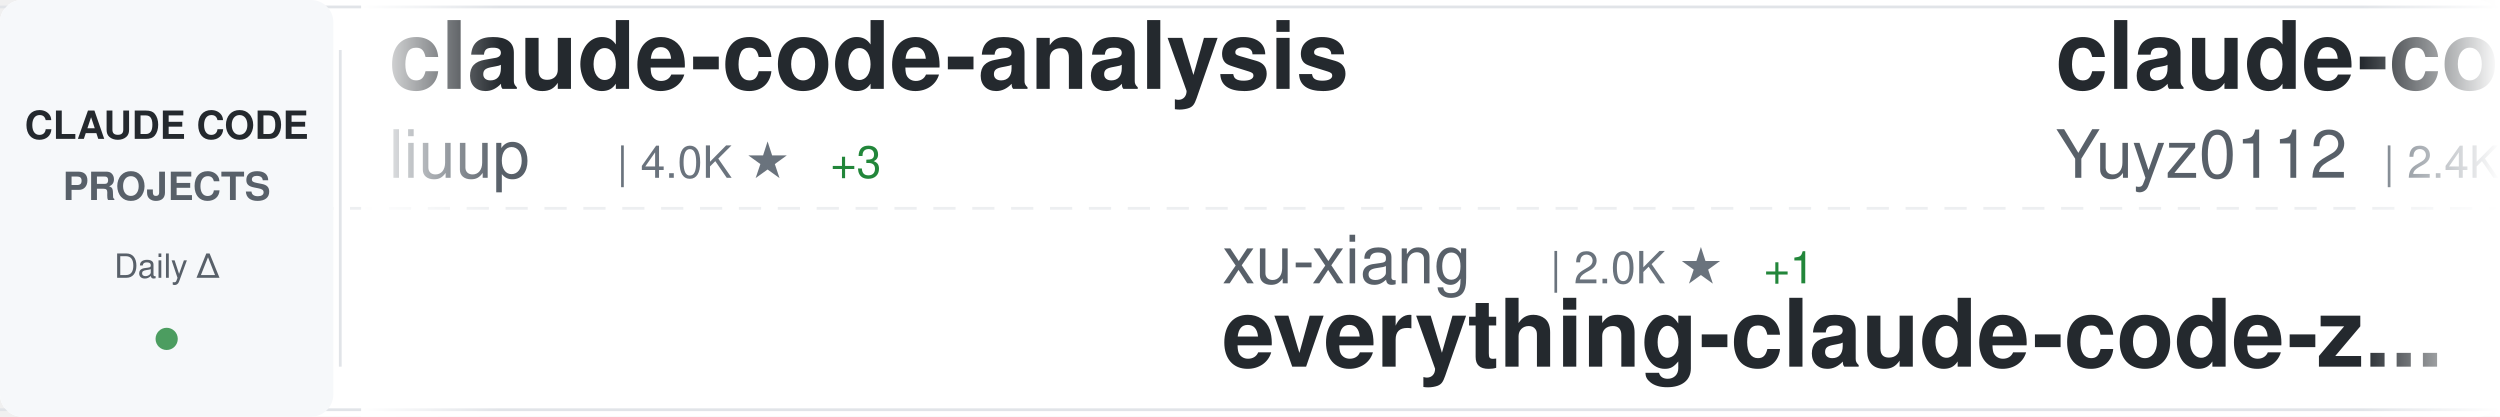
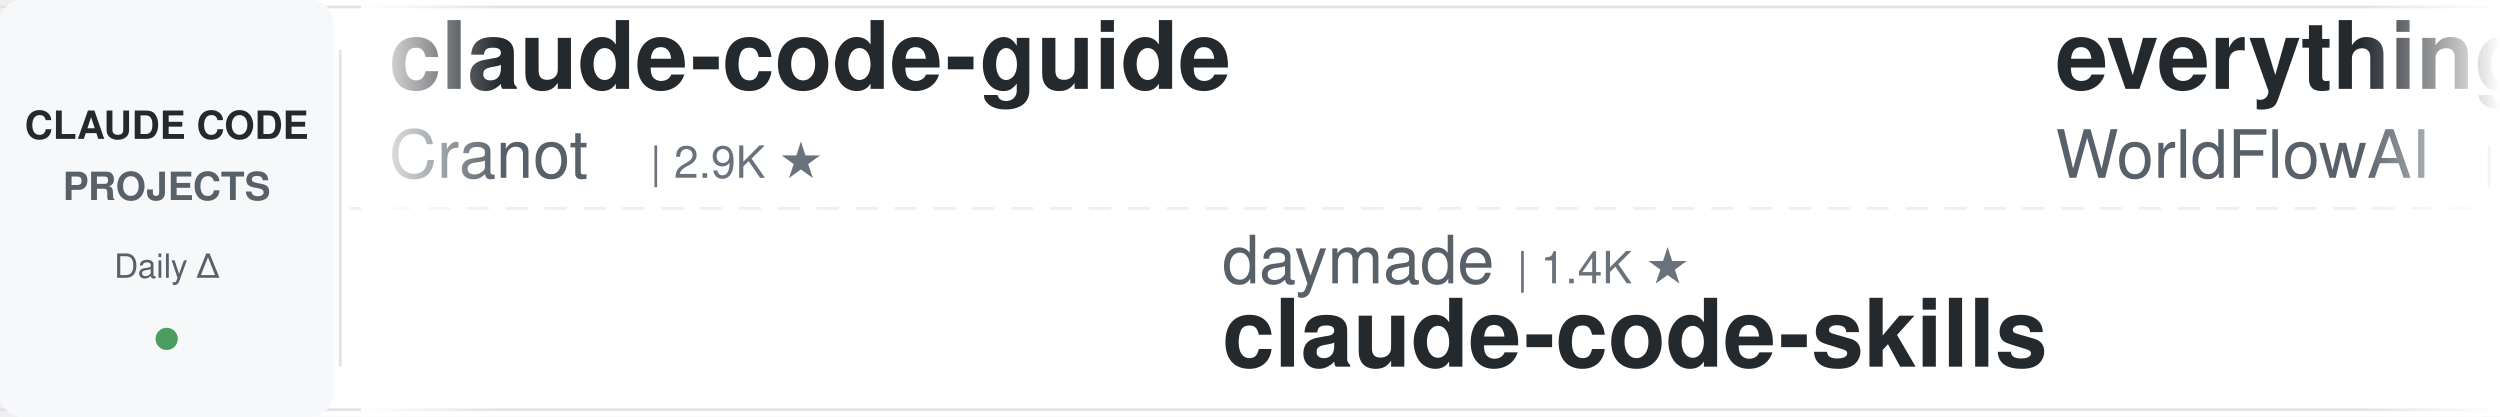
<svg xmlns="http://www.w3.org/2000/svg" width="900" height="150">
  <defs>
    <linearGradient id="awesomeLeftFade" x1="0%" y1="0%" x2="100%" y2="0%">
      <stop offset="0%" style="stop-color:#ffffff;stop-opacity:1" />
      <stop offset="100%" style="stop-color:#ffffff;stop-opacity:0" />
    </linearGradient>
    <linearGradient id="awesomeRightFade" x1="0%" y1="0%" x2="100%" y2="0%">
      <stop offset="0%" style="stop-color:#ffffff;stop-opacity:0" />
      <stop offset="100%" style="stop-color:#ffffff;stop-opacity:1" />
    </linearGradient>
  </defs>
  <rect width="900" height="150" fill="#ffffff" rx="8" />
  <rect x="0" y="2" width="900" height="1" fill="#e1e4e8" />
  <rect x="0" y="147" width="900" height="1" fill="#e1e4e8" />
  <line x1="0" y1="75" x2="900" y2="75" stroke="#e1e4e8" stroke-width="1" stroke-dasharray="8 6" opacity="0.6" />
  <rect x="0" y="0" width="120" height="150" fill="#f6f8fa" rx="8" />
  <text x="60" y="50" font-family="-apple-system, BlinkMacSystemFont, 'Segoe UI', Helvetica, Arial, sans-serif" font-size="14" font-weight="600" fill="#24292e" text-anchor="middle">CLAUDE CODE</text>
  <text x="60" y="72" font-family="-apple-system, BlinkMacSystemFont, 'Segoe UI', Helvetica, Arial, sans-serif" font-size="14" font-weight="600" fill="#586069" text-anchor="middle">PROJECTS</text>
  <text x="60" y="100" font-family="-apple-system, BlinkMacSystemFont, 'Segoe UI', Helvetica, Arial, sans-serif" font-size="12" font-weight="500" fill="#586069" text-anchor="middle">Daily Δ</text>
  <circle cx="60" cy="122" r="4" fill="#22863a" opacity="0.8" />
  <rect x="122" y="18" width="1" height="114" fill="#e1e4e8" />
  <clipPath id="awesomeTickerClip">
    <rect x="130" y="0" width="770" height="150" />
  </clipPath>
  <g clip-path="url(#awesomeTickerClip)">
    <g id="awesomeTickerItems">
      <animateTransform attributeName="transform" attributeType="XML" type="translate" from="0 0" to="-3000 0" dur="54s" repeatCount="indefinite" />
      <g transform="translate(0, 0)">
-         <text x="140" y="32" font-family="-apple-system, BlinkMacSystemFont, 'Segoe UI', Helvetica, Arial, sans-serif" font-size="34" font-weight="600" fill="#24292e">claude-code-analysis</text>
-         <text x="140" y="64" font-family="-apple-system, BlinkMacSystemFont, 'Segoe UI', Helvetica, Arial, sans-serif" font-size="24" font-weight="400" fill="#586069">liuup</text>
-         <text x="222" y="64" font-family="-apple-system, BlinkMacSystemFont, 'Segoe UI', Helvetica, Arial, sans-serif" font-size="16" font-weight="500" fill="#6a737d">| 4.0K ★</text>
-         <text x="299" y="64" font-family="-apple-system, BlinkMacSystemFont, 'Segoe UI', Helvetica, Arial, sans-serif" font-size="16" font-weight="500" fill="#22863a"> +3</text>
+         <text x="140" y="32" font-family="-apple-system, BlinkMacSystemFont, 'Segoe UI', Helvetica, Arial, sans-serif" font-size="34" font-weight="600" fill="#24292e">claude-code-guide</text>
+         <text x="140" y="64" font-family="-apple-system, BlinkMacSystemFont, 'Segoe UI', Helvetica, Arial, sans-serif" font-size="24" font-weight="400" fill="#586069">Cranot</text>
+         <text x="234" y="64" font-family="-apple-system, BlinkMacSystemFont, 'Segoe UI', Helvetica, Arial, sans-serif" font-size="16" font-weight="500" fill="#6a737d">| 2.9K ★</text>
      </g>
      <g transform="translate(300, 0)">
-         <text x="140" y="102" font-family="-apple-system, BlinkMacSystemFont, 'Segoe UI', Helvetica, Arial, sans-serif" font-size="24" font-weight="400" fill="#586069">xu-xiang</text>
-         <text x="258" y="102" font-family="-apple-system, BlinkMacSystemFont, 'Segoe UI', Helvetica, Arial, sans-serif" font-size="16" font-weight="500" fill="#6a737d">| 2.0K ★</text>
-         <text x="335" y="102" font-family="-apple-system, BlinkMacSystemFont, 'Segoe UI', Helvetica, Arial, sans-serif" font-size="16" font-weight="500" fill="#22863a"> +1</text>
-         <text x="140" y="132" font-family="-apple-system, BlinkMacSystemFont, 'Segoe UI', Helvetica, Arial, sans-serif" font-size="34" font-weight="600" fill="#24292e">everything-claude-code-z...</text>
+         <text x="140" y="102" font-family="-apple-system, BlinkMacSystemFont, 'Segoe UI', Helvetica, Arial, sans-serif" font-size="24" font-weight="400" fill="#586069">daymade</text>
+         <text x="246" y="102" font-family="-apple-system, BlinkMacSystemFont, 'Segoe UI', Helvetica, Arial, sans-serif" font-size="16" font-weight="500" fill="#6a737d">| 1.4K ★</text>
+         <text x="140" y="132" font-family="-apple-system, BlinkMacSystemFont, 'Segoe UI', Helvetica, Arial, sans-serif" font-size="34" font-weight="600" fill="#24292e">claude-code-skills</text>
      </g>
      <g transform="translate(600, 0)">
-         <text x="140" y="32" font-family="-apple-system, BlinkMacSystemFont, 'Segoe UI', Helvetica, Arial, sans-serif" font-size="34" font-weight="600" fill="#24292e">claude-code-reverse</text>
-         <text x="140" y="64" font-family="-apple-system, BlinkMacSystemFont, 'Segoe UI', Helvetica, Arial, sans-serif" font-size="24" font-weight="400" fill="#586069">Yuyz0112</text>
-         <text x="258" y="64" font-family="-apple-system, BlinkMacSystemFont, 'Segoe UI', Helvetica, Arial, sans-serif" font-size="16" font-weight="500" fill="#6a737d">| 2.4K ★</text>
+         <text x="140" y="32" font-family="-apple-system, BlinkMacSystemFont, 'Segoe UI', Helvetica, Arial, sans-serif" font-size="34" font-weight="600" fill="#24292e">everything-claude-code</text>
+         <text x="140" y="64" font-family="-apple-system, BlinkMacSystemFont, 'Segoe UI', Helvetica, Arial, sans-serif" font-size="24" font-weight="400" fill="#586069">WorldFlowAI</text>
+         <text x="294" y="64" font-family="-apple-system, BlinkMacSystemFont, 'Segoe UI', Helvetica, Arial, sans-serif" font-size="16" font-weight="500" fill="#6a737d">| 4.4K ★</text>
+         <text x="371" y="64" font-family="-apple-system, BlinkMacSystemFont, 'Segoe UI', Helvetica, Arial, sans-serif" font-size="16" font-weight="500" fill="#22863a"> +14</text>
      </g>
      <g transform="translate(900, 0)">
-         <text x="140" y="102" font-family="-apple-system, BlinkMacSystemFont, 'Segoe UI', Helvetica, Arial, sans-serif" font-size="24" font-weight="400" fill="#586069">Alishahryar1</text>
-         <text x="306" y="102" font-family="-apple-system, BlinkMacSystemFont, 'Segoe UI', Helvetica, Arial, sans-serif" font-size="16" font-weight="500" fill="#6a737d">| 57.1K ★</text>
-         <text x="392" y="102" font-family="-apple-system, BlinkMacSystemFont, 'Segoe UI', Helvetica, Arial, sans-serif" font-size="16" font-weight="500" fill="#22863a"> +40</text>
-         <text x="140" y="132" font-family="-apple-system, BlinkMacSystemFont, 'Segoe UI', Helvetica, Arial, sans-serif" font-size="34" font-weight="600" fill="#24292e">free-claude-code</text>
+         <text x="140" y="102" font-family="-apple-system, BlinkMacSystemFont, 'Segoe UI', Helvetica, Arial, sans-serif" font-size="24" font-weight="400" fill="#586069">darcyegb</text>
+         <text x="258" y="102" font-family="-apple-system, BlinkMacSystemFont, 'Segoe UI', Helvetica, Arial, sans-serif" font-size="16" font-weight="500" fill="#6a737d">| 773 ★</text>
+         <text x="140" y="132" font-family="-apple-system, BlinkMacSystemFont, 'Segoe UI', Helvetica, Arial, sans-serif" font-size="34" font-weight="600" fill="#24292e">ClaudeCodeAgents</text>
      </g>
      <g transform="translate(1200, 0)">
-         <text x="140" y="32" font-family="-apple-system, BlinkMacSystemFont, 'Segoe UI', Helvetica, Arial, sans-serif" font-size="34" font-weight="600" fill="#24292e">claude-code-video-toolki...</text>
-         <text x="140" y="64" font-family="-apple-system, BlinkMacSystemFont, 'Segoe UI', Helvetica, Arial, sans-serif" font-size="24" font-weight="400" fill="#586069">digitalsamba</text>
-         <text x="306" y="64" font-family="-apple-system, BlinkMacSystemFont, 'Segoe UI', Helvetica, Arial, sans-serif" font-size="16" font-weight="500" fill="#6a737d">| 2.2K ★</text>
-         <text x="383" y="64" font-family="-apple-system, BlinkMacSystemFont, 'Segoe UI', Helvetica, Arial, sans-serif" font-size="16" font-weight="500" fill="#22863a"> +1</text>
+         <text x="140" y="32" font-family="-apple-system, BlinkMacSystemFont, 'Segoe UI', Helvetica, Arial, sans-serif" font-size="34" font-weight="600" fill="#24292e">edmunds-claude-code</text>
+         <text x="140" y="64" font-family="-apple-system, BlinkMacSystemFont, 'Segoe UI', Helvetica, Arial, sans-serif" font-size="24" font-weight="400" fill="#586069">edmund-io</text>
+         <text x="270" y="64" font-family="-apple-system, BlinkMacSystemFont, 'Segoe UI', Helvetica, Arial, sans-serif" font-size="16" font-weight="500" fill="#6a737d">| 1.5K ★</text>
+         <text x="347" y="64" font-family="-apple-system, BlinkMacSystemFont, 'Segoe UI', Helvetica, Arial, sans-serif" font-size="16" font-weight="500" fill="#22863a"> +1</text>
      </g>
      <g transform="translate(1500, 0)">
-         <text x="140" y="102" font-family="-apple-system, BlinkMacSystemFont, 'Segoe UI', Helvetica, Arial, sans-serif" font-size="24" font-weight="400" fill="#586069">chauncygu</text>
-         <text x="270" y="102" font-family="-apple-system, BlinkMacSystemFont, 'Segoe UI', Helvetica, Arial, sans-serif" font-size="16" font-weight="500" fill="#6a737d">| 2.8K ★</text>
-         <text x="347" y="102" font-family="-apple-system, BlinkMacSystemFont, 'Segoe UI', Helvetica, Arial, sans-serif" font-size="16" font-weight="500" fill="#cb2431"> -1</text>
-         <text x="140" y="132" font-family="-apple-system, BlinkMacSystemFont, 'Segoe UI', Helvetica, Arial, sans-serif" font-size="34" font-weight="600" fill="#24292e">collection-claude-code-s...</text>
+         <text x="140" y="102" font-family="-apple-system, BlinkMacSystemFont, 'Segoe UI', Helvetica, Arial, sans-serif" font-size="24" font-weight="400" fill="#586069">fuergaosi233</text>
+         <text x="306" y="102" font-family="-apple-system, BlinkMacSystemFont, 'Segoe UI', Helvetica, Arial, sans-serif" font-size="16" font-weight="500" fill="#6a737d">| 2.8K ★</text>
+         <text x="140" y="132" font-family="-apple-system, BlinkMacSystemFont, 'Segoe UI', Helvetica, Arial, sans-serif" font-size="34" font-weight="600" fill="#24292e">claude-code-proxy</text>
      </g>
      <g transform="translate(1800, 0)">
+         <text x="140" y="32" font-family="-apple-system, BlinkMacSystemFont, 'Segoe UI', Helvetica, Arial, sans-serif" font-size="34" font-weight="600" fill="#24292e">claude-code-prompts</text>
+         <text x="140" y="64" font-family="-apple-system, BlinkMacSystemFont, 'Segoe UI', Helvetica, Arial, sans-serif" font-size="24" font-weight="400" fill="#586069">repowise-dev</text>
+         <text x="306" y="64" font-family="-apple-system, BlinkMacSystemFont, 'Segoe UI', Helvetica, Arial, sans-serif" font-size="16" font-weight="500" fill="#6a737d">| 1.2K ★</text>
+       </g>
+       <g transform="translate(2100, 0)">
+         <text x="140" y="102" font-family="-apple-system, BlinkMacSystemFont, 'Segoe UI', Helvetica, Arial, sans-serif" font-size="24" font-weight="400" fill="#586069">fazxes</text>
+         <text x="234" y="102" font-family="-apple-system, BlinkMacSystemFont, 'Segoe UI', Helvetica, Arial, sans-serif" font-size="16" font-weight="500" fill="#6a737d">| 245 ★</text>
+         <text x="140" y="132" font-family="-apple-system, BlinkMacSystemFont, 'Segoe UI', Helvetica, Arial, sans-serif" font-size="34" font-weight="600" fill="#24292e">Claude-code</text>
+       </g>
+       <g transform="translate(2400, 0)">
        <text x="140" y="32" font-family="-apple-system, BlinkMacSystemFont, 'Segoe UI', Helvetica, Arial, sans-serif" font-size="34" font-weight="600" fill="#24292e">claude-code-spec-workflo...</text>
        <text x="140" y="64" font-family="-apple-system, BlinkMacSystemFont, 'Segoe UI', Helvetica, Arial, sans-serif" font-size="24" font-weight="400" fill="#586069">Pimzino</text>
        <text x="246" y="64" font-family="-apple-system, BlinkMacSystemFont, 'Segoe UI', Helvetica, Arial, sans-serif" font-size="16" font-weight="500" fill="#6a737d">| 3.9K ★</text>
-       </g>
-       <g transform="translate(2100, 0)">
-         <text x="140" y="102" font-family="-apple-system, BlinkMacSystemFont, 'Segoe UI', Helvetica, Arial, sans-serif" font-size="24" font-weight="400" fill="#586069">disler</text>
-         <text x="234" y="102" font-family="-apple-system, BlinkMacSystemFont, 'Segoe UI', Helvetica, Arial, sans-serif" font-size="16" font-weight="500" fill="#6a737d">| 1.7K ★</text>
-         <text x="311" y="102" font-family="-apple-system, BlinkMacSystemFont, 'Segoe UI', Helvetica, Arial, sans-serif" font-size="16" font-weight="500" fill="#22863a"> +1</text>
-         <text x="140" y="132" font-family="-apple-system, BlinkMacSystemFont, 'Segoe UI', Helvetica, Arial, sans-serif" font-size="34" font-weight="600" fill="#24292e">pi-vs-claude-code</text>
-       </g>
-       <g transform="translate(2400, 0)">
-         <text x="140" y="32" font-family="-apple-system, BlinkMacSystemFont, 'Segoe UI', Helvetica, Arial, sans-serif" font-size="34" font-weight="600" fill="#24292e">edmunds-claude-code</text>
-         <text x="140" y="64" font-family="-apple-system, BlinkMacSystemFont, 'Segoe UI', Helvetica, Arial, sans-serif" font-size="24" font-weight="400" fill="#586069">edmund-io</text>
-         <text x="270" y="64" font-family="-apple-system, BlinkMacSystemFont, 'Segoe UI', Helvetica, Arial, sans-serif" font-size="16" font-weight="500" fill="#6a737d">| 1.5K ★</text>
+         <text x="323" y="64" font-family="-apple-system, BlinkMacSystemFont, 'Segoe UI', Helvetica, Arial, sans-serif" font-size="16" font-weight="500" fill="#cb2431"> -1</text>
      </g>
      <g transform="translate(2700, 0)">
-         <text x="140" y="102" font-family="-apple-system, BlinkMacSystemFont, 'Segoe UI', Helvetica, Arial, sans-serif" font-size="24" font-weight="400" fill="#586069">rohitg00</text>
-         <text x="258" y="102" font-family="-apple-system, BlinkMacSystemFont, 'Segoe UI', Helvetica, Arial, sans-serif" font-size="16" font-weight="500" fill="#6a737d">| 2.7K ★</text>
-         <text x="140" y="132" font-family="-apple-system, BlinkMacSystemFont, 'Segoe UI', Helvetica, Arial, sans-serif" font-size="34" font-weight="600" fill="#24292e">awesome-claude-code-tool...</text>
+         <text x="140" y="102" font-family="-apple-system, BlinkMacSystemFont, 'Segoe UI', Helvetica, Arial, sans-serif" font-size="24" font-weight="400" fill="#586069">shareAI-lab</text>
+         <text x="294" y="102" font-family="-apple-system, BlinkMacSystemFont, 'Segoe UI', Helvetica, Arial, sans-serif" font-size="16" font-weight="500" fill="#6a737d">| 78.2K ★</text>
+         <text x="380" y="102" font-family="-apple-system, BlinkMacSystemFont, 'Segoe UI', Helvetica, Arial, sans-serif" font-size="16" font-weight="500" fill="#22863a"> +1</text>
+         <text x="140" y="132" font-family="-apple-system, BlinkMacSystemFont, 'Segoe UI', Helvetica, Arial, sans-serif" font-size="34" font-weight="600" fill="#24292e">learn-claude-code</text>
      </g>
      <g transform="translate(3000, 0)">
-         <text x="140" y="32" font-family="-apple-system, BlinkMacSystemFont, 'Segoe UI', Helvetica, Arial, sans-serif" font-size="34" font-weight="600" fill="#24292e">claude-code-analysis</text>
-         <text x="140" y="64" font-family="-apple-system, BlinkMacSystemFont, 'Segoe UI', Helvetica, Arial, sans-serif" font-size="24" font-weight="400" fill="#586069">liuup</text>
-         <text x="222" y="64" font-family="-apple-system, BlinkMacSystemFont, 'Segoe UI', Helvetica, Arial, sans-serif" font-size="16" font-weight="500" fill="#6a737d">| 4.0K ★</text>
-         <text x="299" y="64" font-family="-apple-system, BlinkMacSystemFont, 'Segoe UI', Helvetica, Arial, sans-serif" font-size="16" font-weight="500" fill="#22863a"> +3</text>
+         <text x="140" y="32" font-family="-apple-system, BlinkMacSystemFont, 'Segoe UI', Helvetica, Arial, sans-serif" font-size="34" font-weight="600" fill="#24292e">claude-code-guide</text>
+         <text x="140" y="64" font-family="-apple-system, BlinkMacSystemFont, 'Segoe UI', Helvetica, Arial, sans-serif" font-size="24" font-weight="400" fill="#586069">Cranot</text>
+         <text x="234" y="64" font-family="-apple-system, BlinkMacSystemFont, 'Segoe UI', Helvetica, Arial, sans-serif" font-size="16" font-weight="500" fill="#6a737d">| 2.9K ★</text>
      </g>
      <g transform="translate(3300, 0)">
-         <text x="140" y="102" font-family="-apple-system, BlinkMacSystemFont, 'Segoe UI', Helvetica, Arial, sans-serif" font-size="24" font-weight="400" fill="#586069">xu-xiang</text>
-         <text x="258" y="102" font-family="-apple-system, BlinkMacSystemFont, 'Segoe UI', Helvetica, Arial, sans-serif" font-size="16" font-weight="500" fill="#6a737d">| 2.0K ★</text>
-         <text x="335" y="102" font-family="-apple-system, BlinkMacSystemFont, 'Segoe UI', Helvetica, Arial, sans-serif" font-size="16" font-weight="500" fill="#22863a"> +1</text>
-         <text x="140" y="132" font-family="-apple-system, BlinkMacSystemFont, 'Segoe UI', Helvetica, Arial, sans-serif" font-size="34" font-weight="600" fill="#24292e">everything-claude-code-z...</text>
+         <text x="140" y="102" font-family="-apple-system, BlinkMacSystemFont, 'Segoe UI', Helvetica, Arial, sans-serif" font-size="24" font-weight="400" fill="#586069">daymade</text>
+         <text x="246" y="102" font-family="-apple-system, BlinkMacSystemFont, 'Segoe UI', Helvetica, Arial, sans-serif" font-size="16" font-weight="500" fill="#6a737d">| 1.4K ★</text>
+         <text x="140" y="132" font-family="-apple-system, BlinkMacSystemFont, 'Segoe UI', Helvetica, Arial, sans-serif" font-size="34" font-weight="600" fill="#24292e">claude-code-skills</text>
      </g>
      <g transform="translate(3600, 0)">
-         <text x="140" y="32" font-family="-apple-system, BlinkMacSystemFont, 'Segoe UI', Helvetica, Arial, sans-serif" font-size="34" font-weight="600" fill="#24292e">claude-code-reverse</text>
-         <text x="140" y="64" font-family="-apple-system, BlinkMacSystemFont, 'Segoe UI', Helvetica, Arial, sans-serif" font-size="24" font-weight="400" fill="#586069">Yuyz0112</text>
-         <text x="258" y="64" font-family="-apple-system, BlinkMacSystemFont, 'Segoe UI', Helvetica, Arial, sans-serif" font-size="16" font-weight="500" fill="#6a737d">| 2.4K ★</text>
+         <text x="140" y="32" font-family="-apple-system, BlinkMacSystemFont, 'Segoe UI', Helvetica, Arial, sans-serif" font-size="34" font-weight="600" fill="#24292e">everything-claude-code</text>
+         <text x="140" y="64" font-family="-apple-system, BlinkMacSystemFont, 'Segoe UI', Helvetica, Arial, sans-serif" font-size="24" font-weight="400" fill="#586069">WorldFlowAI</text>
+         <text x="294" y="64" font-family="-apple-system, BlinkMacSystemFont, 'Segoe UI', Helvetica, Arial, sans-serif" font-size="16" font-weight="500" fill="#6a737d">| 4.4K ★</text>
+         <text x="371" y="64" font-family="-apple-system, BlinkMacSystemFont, 'Segoe UI', Helvetica, Arial, sans-serif" font-size="16" font-weight="500" fill="#22863a"> +14</text>
      </g>
      <g transform="translate(3900, 0)">
-         <text x="140" y="102" font-family="-apple-system, BlinkMacSystemFont, 'Segoe UI', Helvetica, Arial, sans-serif" font-size="24" font-weight="400" fill="#586069">Alishahryar1</text>
-         <text x="306" y="102" font-family="-apple-system, BlinkMacSystemFont, 'Segoe UI', Helvetica, Arial, sans-serif" font-size="16" font-weight="500" fill="#6a737d">| 57.1K ★</text>
-         <text x="392" y="102" font-family="-apple-system, BlinkMacSystemFont, 'Segoe UI', Helvetica, Arial, sans-serif" font-size="16" font-weight="500" fill="#22863a"> +40</text>
-         <text x="140" y="132" font-family="-apple-system, BlinkMacSystemFont, 'Segoe UI', Helvetica, Arial, sans-serif" font-size="34" font-weight="600" fill="#24292e">free-claude-code</text>
+         <text x="140" y="102" font-family="-apple-system, BlinkMacSystemFont, 'Segoe UI', Helvetica, Arial, sans-serif" font-size="24" font-weight="400" fill="#586069">darcyegb</text>
+         <text x="258" y="102" font-family="-apple-system, BlinkMacSystemFont, 'Segoe UI', Helvetica, Arial, sans-serif" font-size="16" font-weight="500" fill="#6a737d">| 773 ★</text>
+         <text x="140" y="132" font-family="-apple-system, BlinkMacSystemFont, 'Segoe UI', Helvetica, Arial, sans-serif" font-size="34" font-weight="600" fill="#24292e">ClaudeCodeAgents</text>
      </g>
    </g>
  </g>
  <rect x="130" y="0" width="50" height="150" fill="url(#awesomeLeftFade)" />
  <rect x="850" y="0" width="50" height="150" fill="url(#awesomeRightFade)" />
</svg>
